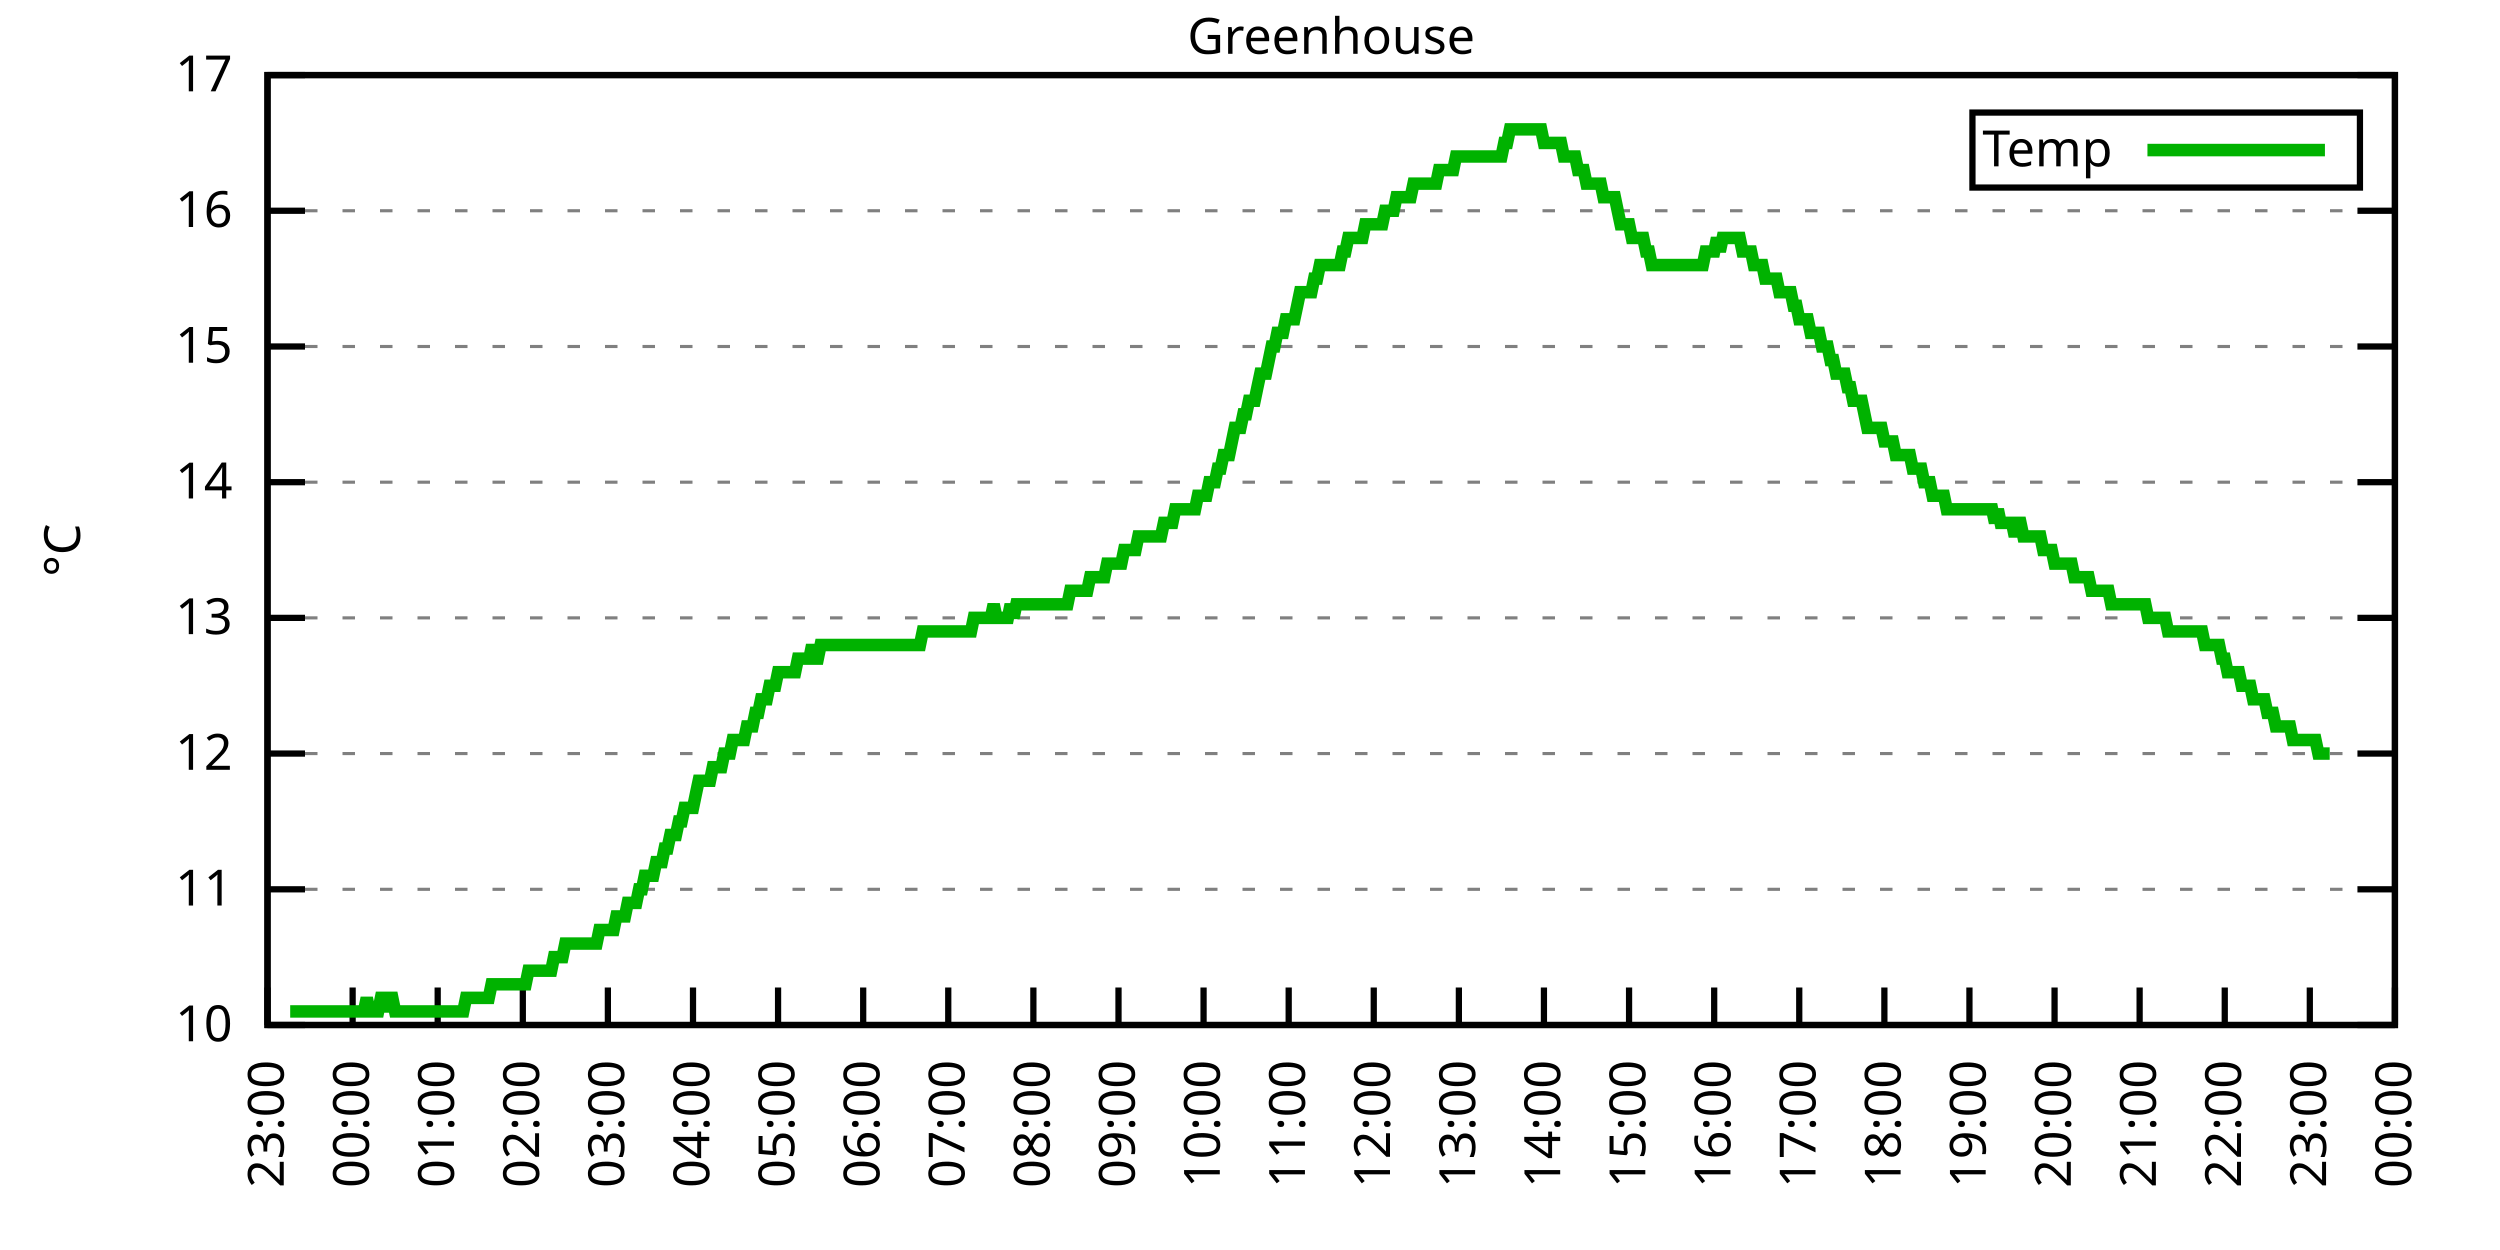
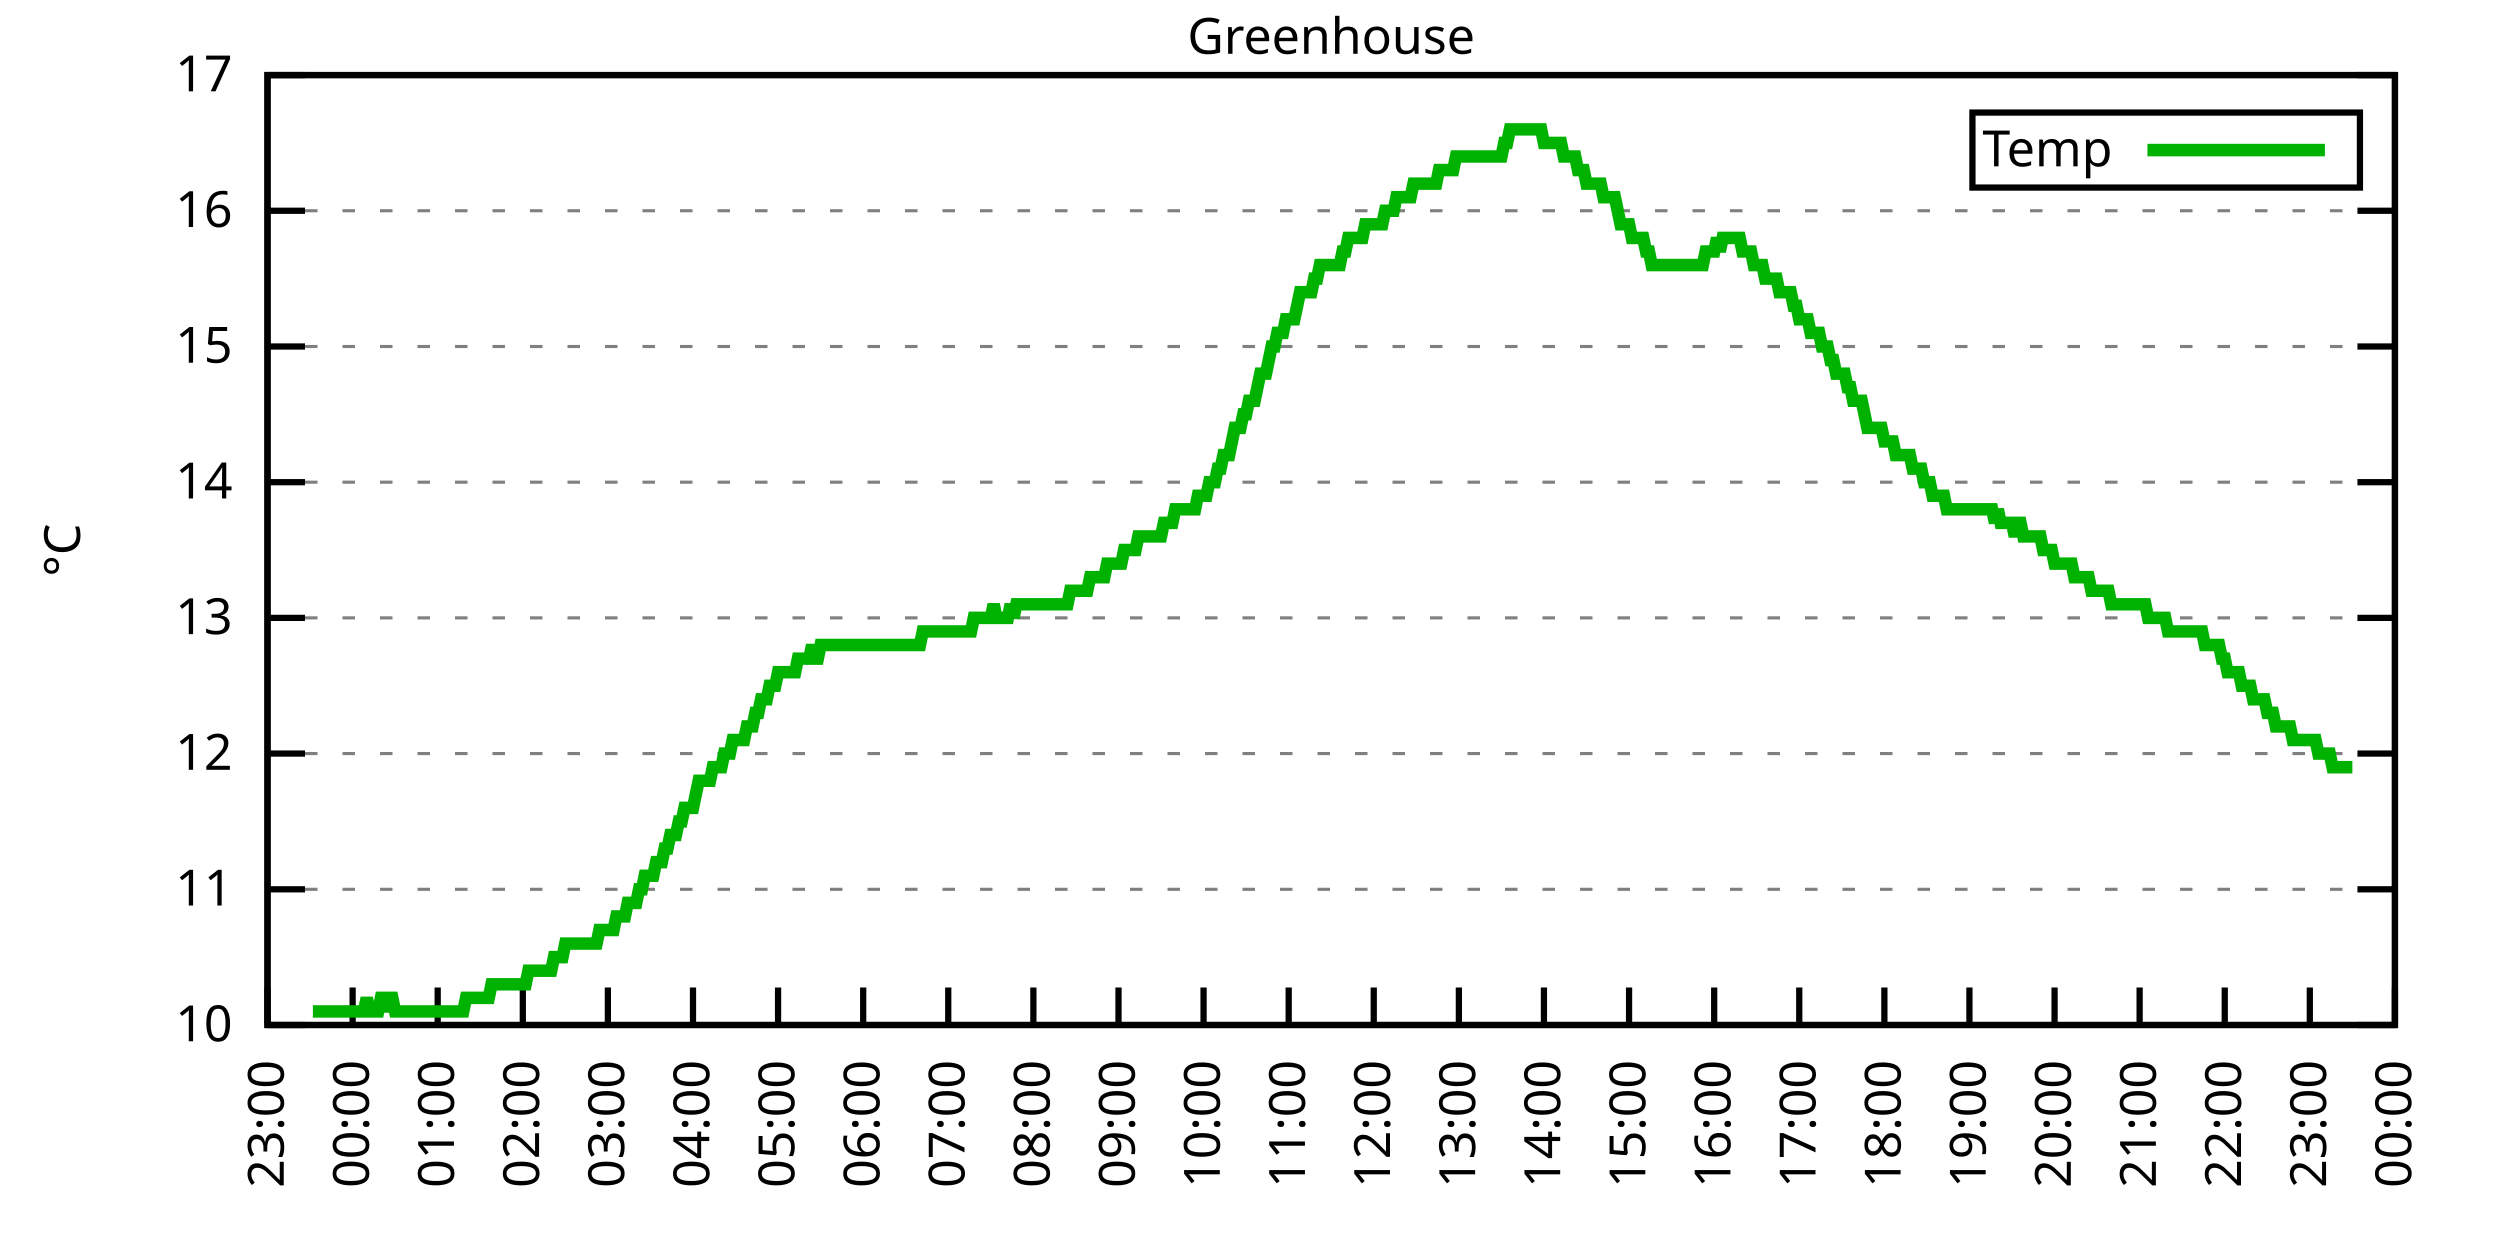
<svg xmlns="http://www.w3.org/2000/svg" xmlns:xlink="http://www.w3.org/1999/xlink" width="400" height="200" viewBox="0 0 400 200">
  <g id="gnuplot_canvas">
    <rect x="0" y="0" width="400" height="200" fill="none" />
    <defs>
      <circle id="gpDot" r="0.5" stroke-width="0.5" stroke="currentColor" />
      <path id="gpPt0" stroke-width="0.333" stroke="currentColor" d="M-1,0 h2 M0,-1 v2" />
      <path id="gpPt1" stroke-width="0.333" stroke="currentColor" d="M-1,-1 L1,1 M1,-1 L-1,1" />
      <path id="gpPt2" stroke-width="0.333" stroke="currentColor" d="M-1,0 L1,0 M0,-1 L0,1 M-1,-1 L1,1 M-1,1 L1,-1" />
      <rect id="gpPt3" stroke-width="0.333" stroke="currentColor" x="-1" y="-1" width="2" height="2" />
      <rect id="gpPt4" stroke-width="0.333" stroke="currentColor" fill="currentColor" x="-1" y="-1" width="2" height="2" />
      <circle id="gpPt5" stroke-width="0.333" stroke="currentColor" cx="0" cy="0" r="1" />
      <use xlink:href="#gpPt5" id="gpPt6" fill="currentColor" stroke="none" />
      <path id="gpPt7" stroke-width="0.333" stroke="currentColor" d="M0,-1.33 L-1.33,0.67 L1.33,0.67 z" />
      <use xlink:href="#gpPt7" id="gpPt8" fill="currentColor" stroke="none" />
      <use xlink:href="#gpPt7" id="gpPt9" stroke="currentColor" transform="rotate(180)" />
      <use xlink:href="#gpPt9" id="gpPt10" fill="currentColor" stroke="none" />
      <use xlink:href="#gpPt3" id="gpPt11" stroke="currentColor" transform="rotate(45)" />
      <use xlink:href="#gpPt11" id="gpPt12" fill="currentColor" stroke="none" />
      <path id="gpPt13" stroke-width="0.333" stroke="currentColor" d="M0,1.330 L1.265,0.411 L0.782,-1.067 L-0.782,-1.076 L-1.265,0.411 z" />
      <use xlink:href="#gpPt13" id="gpPt14" fill="currentColor" stroke="none" />
      <filter id="textbox" filterUnits="objectBoundingBox" x="0" y="0" height="1" width="1">
        <feFlood flood-color="white" flood-opacity="1" result="bgnd" />
        <feComposite in="SourceGraphic" in2="bgnd" operator="atop" />
      </filter>
      <filter id="greybox" filterUnits="objectBoundingBox" x="0" y="0" height="1" width="1">
        <feFlood flood-color="lightgrey" flood-opacity="1" result="grey" />
        <feComposite in="SourceGraphic" in2="grey" operator="atop" />
      </filter>
    </defs>
    <g fill="none" color="white" stroke="currentColor" stroke-width="1.00" stroke-linecap="butt" stroke-linejoin="miter">
</g>
    <g fill="none" color="black" stroke="currentColor" stroke-width="1.00" stroke-linecap="butt" stroke-linejoin="miter">
      <g stroke="none" shape-rendering="crispEdges">
        <polygon fill="rgb(255, 255, 255)" points="42.80,164.00 383.18,164.00 383.18,12.02 42.80,12.02 " />
      </g>
    </g>
    <g fill="none" color="black" stroke="currentColor" stroke-width="1.00" stroke-linecap="butt" stroke-linejoin="miter">
</g>
    <g fill="none" color="black" stroke="black" stroke-width="0.50" stroke-linecap="butt" stroke-linejoin="miter">
</g>
    <g fill="none" color="gray" stroke="currentColor" stroke-width="0.50" stroke-linecap="butt" stroke-linejoin="miter">
      <path stroke="gray" stroke-dasharray="2,4" class="gridline" d="M42.80,164.00 L383.19,164.00  " />
    </g>
    <g fill="none" color="gray" stroke="gray" stroke-width="1.00" stroke-linecap="butt" stroke-linejoin="miter">
</g>
    <g fill="none" color="black" stroke="currentColor" stroke-width="1.00" stroke-linecap="butt" stroke-linejoin="miter">
      <path stroke="black" d="M42.80,164.00 L48.80,164.00 M383.19,164.00 L377.19,164.00  " />
      <g transform="translate(37.20,166.60)" stroke="none" fill="black" font-family="Sans" font-size="8.00" text-anchor="end">
        <text>
          <tspan font-family="Sans"> 10</tspan>
        </text>
      </g>
    </g>
    <g fill="none" color="black" stroke="currentColor" stroke-width="1.00" stroke-linecap="butt" stroke-linejoin="miter">
</g>
    <g fill="none" color="black" stroke="black" stroke-width="0.50" stroke-linecap="butt" stroke-linejoin="miter">
</g>
    <g fill="none" color="gray" stroke="currentColor" stroke-width="0.50" stroke-linecap="butt" stroke-linejoin="miter">
      <path stroke="gray" stroke-dasharray="2,4" class="gridline" d="M42.80,142.29 L383.19,142.29  " />
    </g>
    <g fill="none" color="gray" stroke="gray" stroke-width="1.00" stroke-linecap="butt" stroke-linejoin="miter">
</g>
    <g fill="none" color="black" stroke="currentColor" stroke-width="1.00" stroke-linecap="butt" stroke-linejoin="miter">
      <path stroke="black" d="M42.80,142.29 L48.80,142.29 M383.19,142.29 L377.19,142.29  " />
      <g transform="translate(37.20,144.89)" stroke="none" fill="black" font-family="Sans" font-size="8.00" text-anchor="end">
        <text>
          <tspan font-family="Sans"> 11</tspan>
        </text>
      </g>
    </g>
    <g fill="none" color="black" stroke="currentColor" stroke-width="1.00" stroke-linecap="butt" stroke-linejoin="miter">
</g>
    <g fill="none" color="black" stroke="black" stroke-width="0.50" stroke-linecap="butt" stroke-linejoin="miter">
</g>
    <g fill="none" color="gray" stroke="currentColor" stroke-width="0.50" stroke-linecap="butt" stroke-linejoin="miter">
      <path stroke="gray" stroke-dasharray="2,4" class="gridline" d="M42.80,120.57 L383.19,120.57  " />
    </g>
    <g fill="none" color="gray" stroke="gray" stroke-width="1.00" stroke-linecap="butt" stroke-linejoin="miter">
</g>
    <g fill="none" color="black" stroke="currentColor" stroke-width="1.00" stroke-linecap="butt" stroke-linejoin="miter">
      <path stroke="black" d="M42.80,120.57 L48.80,120.57 M383.19,120.57 L377.19,120.57  " />
      <g transform="translate(37.20,123.17)" stroke="none" fill="black" font-family="Sans" font-size="8.00" text-anchor="end">
        <text>
          <tspan font-family="Sans"> 12</tspan>
        </text>
      </g>
    </g>
    <g fill="none" color="black" stroke="currentColor" stroke-width="1.00" stroke-linecap="butt" stroke-linejoin="miter">
</g>
    <g fill="none" color="black" stroke="black" stroke-width="0.50" stroke-linecap="butt" stroke-linejoin="miter">
</g>
    <g fill="none" color="gray" stroke="currentColor" stroke-width="0.50" stroke-linecap="butt" stroke-linejoin="miter">
      <path stroke="gray" stroke-dasharray="2,4" class="gridline" d="M42.80,98.86 L383.19,98.86  " />
    </g>
    <g fill="none" color="gray" stroke="gray" stroke-width="1.00" stroke-linecap="butt" stroke-linejoin="miter">
</g>
    <g fill="none" color="black" stroke="currentColor" stroke-width="1.00" stroke-linecap="butt" stroke-linejoin="miter">
      <path stroke="black" d="M42.80,98.86 L48.80,98.86 M383.19,98.86 L377.19,98.86  " />
      <g transform="translate(37.20,101.46)" stroke="none" fill="black" font-family="Sans" font-size="8.00" text-anchor="end">
        <text>
          <tspan font-family="Sans"> 13</tspan>
        </text>
      </g>
    </g>
    <g fill="none" color="black" stroke="currentColor" stroke-width="1.00" stroke-linecap="butt" stroke-linejoin="miter">
</g>
    <g fill="none" color="black" stroke="black" stroke-width="0.50" stroke-linecap="butt" stroke-linejoin="miter">
</g>
    <g fill="none" color="gray" stroke="currentColor" stroke-width="0.50" stroke-linecap="butt" stroke-linejoin="miter">
      <path stroke="gray" stroke-dasharray="2,4" class="gridline" d="M42.80,77.15 L383.19,77.15  " />
    </g>
    <g fill="none" color="gray" stroke="gray" stroke-width="1.00" stroke-linecap="butt" stroke-linejoin="miter">
</g>
    <g fill="none" color="black" stroke="currentColor" stroke-width="1.00" stroke-linecap="butt" stroke-linejoin="miter">
      <path stroke="black" d="M42.80,77.15 L48.80,77.15 M383.19,77.15 L377.19,77.15  " />
      <g transform="translate(37.20,79.75)" stroke="none" fill="black" font-family="Sans" font-size="8.00" text-anchor="end">
        <text>
          <tspan font-family="Sans"> 14</tspan>
        </text>
      </g>
    </g>
    <g fill="none" color="black" stroke="currentColor" stroke-width="1.00" stroke-linecap="butt" stroke-linejoin="miter">
</g>
    <g fill="none" color="black" stroke="black" stroke-width="0.50" stroke-linecap="butt" stroke-linejoin="miter">
</g>
    <g fill="none" color="gray" stroke="currentColor" stroke-width="0.50" stroke-linecap="butt" stroke-linejoin="miter">
      <path stroke="gray" stroke-dasharray="2,4" class="gridline" d="M42.80,55.44 L383.19,55.44  " />
    </g>
    <g fill="none" color="gray" stroke="gray" stroke-width="1.00" stroke-linecap="butt" stroke-linejoin="miter">
</g>
    <g fill="none" color="black" stroke="currentColor" stroke-width="1.00" stroke-linecap="butt" stroke-linejoin="miter">
      <path stroke="black" d="M42.80,55.44 L48.80,55.44 M383.19,55.44 L377.19,55.44  " />
      <g transform="translate(37.20,58.04)" stroke="none" fill="black" font-family="Sans" font-size="8.00" text-anchor="end">
        <text>
          <tspan font-family="Sans"> 15</tspan>
        </text>
      </g>
    </g>
    <g fill="none" color="black" stroke="currentColor" stroke-width="1.00" stroke-linecap="butt" stroke-linejoin="miter">
</g>
    <g fill="none" color="black" stroke="black" stroke-width="0.50" stroke-linecap="butt" stroke-linejoin="miter">
</g>
    <g fill="none" color="gray" stroke="currentColor" stroke-width="0.50" stroke-linecap="butt" stroke-linejoin="miter">
      <path stroke="gray" stroke-dasharray="2,4" class="gridline" d="M42.80,33.72 L383.19,33.72  " />
    </g>
    <g fill="none" color="gray" stroke="gray" stroke-width="1.00" stroke-linecap="butt" stroke-linejoin="miter">
</g>
    <g fill="none" color="black" stroke="currentColor" stroke-width="1.00" stroke-linecap="butt" stroke-linejoin="miter">
      <path stroke="black" d="M42.80,33.72 L48.80,33.72 M383.19,33.72 L377.19,33.72  " />
      <g transform="translate(37.20,36.32)" stroke="none" fill="black" font-family="Sans" font-size="8.00" text-anchor="end">
        <text>
          <tspan font-family="Sans"> 16</tspan>
        </text>
      </g>
    </g>
    <g fill="none" color="black" stroke="currentColor" stroke-width="1.00" stroke-linecap="butt" stroke-linejoin="miter">
</g>
    <g fill="none" color="black" stroke="black" stroke-width="0.50" stroke-linecap="butt" stroke-linejoin="miter">
</g>
    <g fill="none" color="gray" stroke="currentColor" stroke-width="0.50" stroke-linecap="butt" stroke-linejoin="miter">
      <path stroke="gray" stroke-dasharray="2,4" class="gridline" d="M42.80,12.01 L383.19,12.01  " />
    </g>
    <g fill="none" color="gray" stroke="gray" stroke-width="1.00" stroke-linecap="butt" stroke-linejoin="miter">
</g>
    <g fill="none" color="black" stroke="currentColor" stroke-width="1.00" stroke-linecap="butt" stroke-linejoin="miter">
      <path stroke="black" d="M42.80,12.01 L48.80,12.01 M383.19,12.01 L377.19,12.01  " />
      <g transform="translate(37.20,14.61)" stroke="none" fill="black" font-family="Sans" font-size="8.00" text-anchor="end">
        <text>
          <tspan font-family="Sans"> 17</tspan>
        </text>
      </g>
    </g>
    <g fill="none" color="black" stroke="currentColor" stroke-width="1.00" stroke-linecap="butt" stroke-linejoin="miter">
      <path stroke="black" d="M42.80,164.00 L42.80,158.00  " />
      <g transform="translate(45.40,169.60) rotate(270.00)" stroke="none" fill="black" font-family="Sans" font-size="8.00" text-anchor="end">
        <text>
          <tspan font-family="Sans">23:00</tspan>
        </text>
      </g>
    </g>
    <g fill="none" color="black" stroke="currentColor" stroke-width="1.00" stroke-linecap="butt" stroke-linejoin="miter">
      <path stroke="black" d="M56.42,164.00 L56.42,158.00  " />
      <g transform="translate(59.02,169.60) rotate(270.00)" stroke="none" fill="black" font-family="Sans" font-size="8.00" text-anchor="end">
        <text>
          <tspan font-family="Sans">00:00</tspan>
        </text>
      </g>
    </g>
    <g fill="none" color="black" stroke="currentColor" stroke-width="1.00" stroke-linecap="butt" stroke-linejoin="miter">
      <path stroke="black" d="M70.03,164.00 L70.03,158.00  " />
      <g transform="translate(72.63,169.60) rotate(270.00)" stroke="none" fill="black" font-family="Sans" font-size="8.00" text-anchor="end">
        <text>
          <tspan font-family="Sans">01:00</tspan>
        </text>
      </g>
    </g>
    <g fill="none" color="black" stroke="currentColor" stroke-width="1.00" stroke-linecap="butt" stroke-linejoin="miter">
      <path stroke="black" d="M83.65,164.00 L83.65,158.00  " />
      <g transform="translate(86.25,169.60) rotate(270.00)" stroke="none" fill="black" font-family="Sans" font-size="8.00" text-anchor="end">
        <text>
          <tspan font-family="Sans">02:00</tspan>
        </text>
      </g>
    </g>
    <g fill="none" color="black" stroke="currentColor" stroke-width="1.00" stroke-linecap="butt" stroke-linejoin="miter">
      <path stroke="black" d="M97.26,164.00 L97.26,158.00  " />
      <g transform="translate(99.86,169.60) rotate(270.00)" stroke="none" fill="black" font-family="Sans" font-size="8.00" text-anchor="end">
        <text>
          <tspan font-family="Sans">03:00</tspan>
        </text>
      </g>
    </g>
    <g fill="none" color="black" stroke="currentColor" stroke-width="1.00" stroke-linecap="butt" stroke-linejoin="miter">
      <path stroke="black" d="M110.88,164.00 L110.88,158.00  " />
      <g transform="translate(113.48,169.60) rotate(270.00)" stroke="none" fill="black" font-family="Sans" font-size="8.00" text-anchor="end">
        <text>
          <tspan font-family="Sans">04:00</tspan>
        </text>
      </g>
    </g>
    <g fill="none" color="black" stroke="currentColor" stroke-width="1.00" stroke-linecap="butt" stroke-linejoin="miter">
      <path stroke="black" d="M124.49,164.00 L124.49,158.00  " />
      <g transform="translate(127.09,169.60) rotate(270.00)" stroke="none" fill="black" font-family="Sans" font-size="8.00" text-anchor="end">
        <text>
          <tspan font-family="Sans">05:00</tspan>
        </text>
      </g>
    </g>
    <g fill="none" color="black" stroke="currentColor" stroke-width="1.00" stroke-linecap="butt" stroke-linejoin="miter">
      <path stroke="black" d="M138.11,164.00 L138.11,158.00  " />
      <g transform="translate(140.71,169.60) rotate(270.00)" stroke="none" fill="black" font-family="Sans" font-size="8.00" text-anchor="end">
        <text>
          <tspan font-family="Sans">06:00</tspan>
        </text>
      </g>
    </g>
    <g fill="none" color="black" stroke="currentColor" stroke-width="1.00" stroke-linecap="butt" stroke-linejoin="miter">
      <path stroke="black" d="M151.72,164.00 L151.72,158.00  " />
      <g transform="translate(154.32,169.60) rotate(270.00)" stroke="none" fill="black" font-family="Sans" font-size="8.00" text-anchor="end">
        <text>
          <tspan font-family="Sans">07:00</tspan>
        </text>
      </g>
    </g>
    <g fill="none" color="black" stroke="currentColor" stroke-width="1.00" stroke-linecap="butt" stroke-linejoin="miter">
      <path stroke="black" d="M165.34,164.00 L165.34,158.00  " />
      <g transform="translate(167.94,169.60) rotate(270.00)" stroke="none" fill="black" font-family="Sans" font-size="8.00" text-anchor="end">
        <text>
          <tspan font-family="Sans">08:00</tspan>
        </text>
      </g>
    </g>
    <g fill="none" color="black" stroke="currentColor" stroke-width="1.00" stroke-linecap="butt" stroke-linejoin="miter">
      <path stroke="black" d="M178.96,164.00 L178.96,158.00  " />
      <g transform="translate(181.56,169.60) rotate(270.00)" stroke="none" fill="black" font-family="Sans" font-size="8.00" text-anchor="end">
        <text>
          <tspan font-family="Sans">09:00</tspan>
        </text>
      </g>
    </g>
    <g fill="none" color="black" stroke="currentColor" stroke-width="1.00" stroke-linecap="butt" stroke-linejoin="miter">
      <path stroke="black" d="M192.57,164.00 L192.57,158.00  " />
      <g transform="translate(195.17,169.60) rotate(270.00)" stroke="none" fill="black" font-family="Sans" font-size="8.00" text-anchor="end">
        <text>
          <tspan font-family="Sans">10:00</tspan>
        </text>
      </g>
    </g>
    <g fill="none" color="black" stroke="currentColor" stroke-width="1.00" stroke-linecap="butt" stroke-linejoin="miter">
      <path stroke="black" d="M206.19,164.00 L206.19,158.00  " />
      <g transform="translate(208.79,169.60) rotate(270.00)" stroke="none" fill="black" font-family="Sans" font-size="8.00" text-anchor="end">
        <text>
          <tspan font-family="Sans">11:00</tspan>
        </text>
      </g>
    </g>
    <g fill="none" color="black" stroke="currentColor" stroke-width="1.00" stroke-linecap="butt" stroke-linejoin="miter">
      <path stroke="black" d="M219.80,164.00 L219.80,158.00  " />
      <g transform="translate(222.40,169.60) rotate(270.00)" stroke="none" fill="black" font-family="Sans" font-size="8.00" text-anchor="end">
        <text>
          <tspan font-family="Sans">12:00</tspan>
        </text>
      </g>
    </g>
    <g fill="none" color="black" stroke="currentColor" stroke-width="1.00" stroke-linecap="butt" stroke-linejoin="miter">
      <path stroke="black" d="M233.42,164.00 L233.42,158.00  " />
      <g transform="translate(236.02,169.60) rotate(270.00)" stroke="none" fill="black" font-family="Sans" font-size="8.00" text-anchor="end">
        <text>
          <tspan font-family="Sans">13:00</tspan>
        </text>
      </g>
    </g>
    <g fill="none" color="black" stroke="currentColor" stroke-width="1.00" stroke-linecap="butt" stroke-linejoin="miter">
      <path stroke="black" d="M247.03,164.00 L247.03,158.00  " />
      <g transform="translate(249.63,169.60) rotate(270.00)" stroke="none" fill="black" font-family="Sans" font-size="8.00" text-anchor="end">
        <text>
          <tspan font-family="Sans">14:00</tspan>
        </text>
      </g>
    </g>
    <g fill="none" color="black" stroke="currentColor" stroke-width="1.00" stroke-linecap="butt" stroke-linejoin="miter">
      <path stroke="black" d="M260.65,164.00 L260.65,158.00  " />
      <g transform="translate(263.25,169.60) rotate(270.00)" stroke="none" fill="black" font-family="Sans" font-size="8.00" text-anchor="end">
        <text>
          <tspan font-family="Sans">15:00</tspan>
        </text>
      </g>
    </g>
    <g fill="none" color="black" stroke="currentColor" stroke-width="1.00" stroke-linecap="butt" stroke-linejoin="miter">
      <path stroke="black" d="M274.27,164.00 L274.27,158.00  " />
      <g transform="translate(276.87,169.60) rotate(270.00)" stroke="none" fill="black" font-family="Sans" font-size="8.00" text-anchor="end">
        <text>
          <tspan font-family="Sans">16:00</tspan>
        </text>
      </g>
    </g>
    <g fill="none" color="black" stroke="currentColor" stroke-width="1.00" stroke-linecap="butt" stroke-linejoin="miter">
      <path stroke="black" d="M287.88,164.00 L287.88,158.00  " />
      <g transform="translate(290.48,169.60) rotate(270.00)" stroke="none" fill="black" font-family="Sans" font-size="8.00" text-anchor="end">
        <text>
          <tspan font-family="Sans">17:00</tspan>
        </text>
      </g>
    </g>
    <g fill="none" color="black" stroke="currentColor" stroke-width="1.00" stroke-linecap="butt" stroke-linejoin="miter">
      <path stroke="black" d="M301.50,164.00 L301.50,158.00  " />
      <g transform="translate(304.10,169.60) rotate(270.00)" stroke="none" fill="black" font-family="Sans" font-size="8.00" text-anchor="end">
        <text>
          <tspan font-family="Sans">18:00</tspan>
        </text>
      </g>
    </g>
    <g fill="none" color="black" stroke="currentColor" stroke-width="1.00" stroke-linecap="butt" stroke-linejoin="miter">
      <path stroke="black" d="M315.11,164.00 L315.11,158.00  " />
      <g transform="translate(317.71,169.60) rotate(270.00)" stroke="none" fill="black" font-family="Sans" font-size="8.00" text-anchor="end">
        <text>
          <tspan font-family="Sans">19:00</tspan>
        </text>
      </g>
    </g>
    <g fill="none" color="black" stroke="currentColor" stroke-width="1.00" stroke-linecap="butt" stroke-linejoin="miter">
      <path stroke="black" d="M328.73,164.00 L328.73,158.00  " />
      <g transform="translate(331.33,169.60) rotate(270.00)" stroke="none" fill="black" font-family="Sans" font-size="8.00" text-anchor="end">
        <text>
          <tspan font-family="Sans">20:00</tspan>
        </text>
      </g>
    </g>
    <g fill="none" color="black" stroke="currentColor" stroke-width="1.00" stroke-linecap="butt" stroke-linejoin="miter">
      <path stroke="black" d="M342.34,164.00 L342.34,158.00  " />
      <g transform="translate(344.94,169.60) rotate(270.00)" stroke="none" fill="black" font-family="Sans" font-size="8.00" text-anchor="end">
        <text>
          <tspan font-family="Sans">21:00</tspan>
        </text>
      </g>
    </g>
    <g fill="none" color="black" stroke="currentColor" stroke-width="1.00" stroke-linecap="butt" stroke-linejoin="miter">
      <path stroke="black" d="M355.96,164.00 L355.96,158.00  " />
      <g transform="translate(358.56,169.60) rotate(270.00)" stroke="none" fill="black" font-family="Sans" font-size="8.00" text-anchor="end">
        <text>
          <tspan font-family="Sans">22:00</tspan>
        </text>
      </g>
    </g>
    <g fill="none" color="black" stroke="currentColor" stroke-width="1.00" stroke-linecap="butt" stroke-linejoin="miter">
      <path stroke="black" d="M369.57,164.00 L369.57,158.00  " />
      <g transform="translate(372.17,169.60) rotate(270.00)" stroke="none" fill="black" font-family="Sans" font-size="8.00" text-anchor="end">
        <text>
          <tspan font-family="Sans">23:00</tspan>
        </text>
      </g>
    </g>
    <g fill="none" color="black" stroke="currentColor" stroke-width="1.00" stroke-linecap="butt" stroke-linejoin="miter">
      <path stroke="black" d="M383.19,164.00 L383.19,158.00  " />
      <g transform="translate(385.79,169.60) rotate(270.00)" stroke="none" fill="black" font-family="Sans" font-size="8.00" text-anchor="end">
        <text>
          <tspan font-family="Sans">00:00</tspan>
        </text>
      </g>
    </g>
    <g fill="none" color="black" stroke="currentColor" stroke-width="1.00" stroke-linecap="butt" stroke-linejoin="miter">
</g>
    <g fill="none" color="black" stroke="currentColor" stroke-width="1.00" stroke-linecap="butt" stroke-linejoin="miter">
      <path stroke="black" d="M42.80,12.01 L42.80,164.00 L383.19,164.00 L383.19,12.01 L42.80,12.01 Z  " />
    </g>
    <g fill="none" color="black" stroke="currentColor" stroke-width="1.00" stroke-linecap="butt" stroke-linejoin="miter">
</g>
    <g fill="none" color="black" stroke="currentColor" stroke-width="1.00" stroke-linecap="butt" stroke-linejoin="miter">
      <path stroke="black" d="M315.59,30.01 L315.59,18.01 L377.59,18.01 L377.59,30.01 L315.59,30.01 Z  " />
    </g>
    <g id="Greenhouse_plot_1">
      <g fill="none" color="white" stroke="black" stroke-width="2.00" stroke-linecap="butt" stroke-linejoin="miter">
</g>
      <g fill="none" color="black" stroke="currentColor" stroke-width="2.00" stroke-linecap="butt" stroke-linejoin="miter">
        <g transform="translate(337.99,26.61)" stroke="none" fill="black" font-family="Sans" font-size="8.00" text-anchor="end">
          <text>
            <tspan font-family="Sans">Temp</tspan>
          </text>
        </g>
      </g>
      <g fill="none" color="black" stroke="currentColor" stroke-width="2.00" stroke-linecap="butt" stroke-linejoin="miter">
-         <path stroke="rgb(  0, 178,   0)" d="M343.59,24.01 L371.99,24.01 M46.43,161.83 L46.88,161.83 L47.34,161.83 L47.79,161.83 L48.25,161.83 L48.70,161.83   L49.15,161.83 L49.61,161.83 L50.06,161.83 L50.52,161.83 L50.97,161.83 L51.42,161.83 L51.88,161.83 L52.33,161.83   L52.78,161.83 L53.24,161.83 L53.69,161.83 L54.15,161.83 L54.60,161.83 L55.05,161.83 L55.51,161.83 L55.96,161.83   L56.42,161.83 L56.87,161.83 L57.32,161.83 L57.78,161.83 L58.23,161.83 L58.68,159.66 L59.14,161.83 L59.59,161.83   L60.05,161.83 L60.50,161.83 L60.95,159.66 L61.41,159.66 L61.86,161.83 L62.32,159.66 L62.77,159.66 L63.22,161.83   L63.68,161.83 L64.13,161.83 L64.58,161.83 L65.04,161.83 L65.49,161.83 L65.95,161.83 L66.40,161.83 L66.85,161.83   L67.31,161.83 L67.76,161.83 L68.22,161.83 L68.67,161.83 L69.12,161.83 L69.58,161.83 L70.03,161.83 L70.49,161.83   L70.94,161.83 L71.39,161.83 L71.85,161.83 L72.30,161.83 L72.75,161.83 L73.21,161.83 L73.66,161.83 L74.12,161.83   L74.57,159.66 L75.02,159.66 L75.48,159.66 L75.93,159.66 L76.39,159.66 L76.84,159.66 L77.29,159.66 L77.75,159.66   L78.20,159.66 L78.65,157.49 L79.11,157.49 L79.56,157.49 L80.02,157.49 L80.47,157.49 L80.92,157.49 L81.38,157.49   L81.83,157.49 L82.29,157.49 L82.74,157.49 L83.19,157.49 L83.65,157.49 L84.10,157.49 L84.55,155.31 L85.01,155.31   L85.46,155.31 L85.92,155.31 L86.37,155.31 L86.82,155.31 L87.28,155.31 L87.73,155.31 L88.19,155.31 L88.64,153.14   L89.09,153.14 L89.55,153.14 L90.00,153.14 L90.45,150.97 L90.91,150.97 L91.36,150.97 L91.82,150.97 L92.27,150.97   L92.72,150.97 L93.18,150.97 L93.63,150.97 L94.09,150.97 L94.54,150.97 L94.99,150.97 L95.45,150.97 L95.90,148.80   L96.35,148.80 L96.81,148.80 L97.26,148.80 L97.72,148.80 L98.17,148.80 L98.62,146.63 L99.08,146.63 L99.53,146.63   L99.99,146.63 L100.44,144.46 L100.89,144.46 L101.35,144.46 L101.80,144.46 L102.25,142.29 L102.71,142.29 L103.16,140.12   L103.62,140.12 L104.07,140.12 L104.52,140.12 L104.98,137.94 L105.43,137.94 L105.89,137.94 L106.34,135.77 L106.79,135.77   L107.25,133.60 L107.70,133.60 L108.15,133.60 L108.61,131.43 L109.06,131.43 L109.52,129.26 L109.97,129.26 L110.42,129.26   L110.88,129.26 L111.33,127.09 L111.79,124.92 L112.24,124.92 L112.69,124.92 L113.15,124.92 L113.60,124.92 L114.05,122.75   L114.51,122.75 L114.96,122.75 L115.42,122.75 L115.87,120.57 L116.32,120.57 L116.78,120.57 L117.23,118.40 L117.69,118.40   L118.14,118.40 L118.59,118.40 L119.05,118.40 L119.50,116.23 L119.96,116.23 L120.41,116.23 L120.86,114.06 L121.32,114.06   L121.77,111.89 L122.22,111.89 L122.68,111.89 L123.13,109.72 L123.59,109.72 L124.04,109.72 L124.49,107.55 L124.95,107.55   L125.40,107.55 L125.86,107.55 L126.31,107.55 L126.76,107.55 L127.22,107.55 L127.67,105.38 L128.12,105.38 L128.58,105.38   L129.03,105.38 L129.49,105.38 L129.94,103.20 L130.39,105.38 L130.85,105.38 L131.30,103.20 L131.76,103.20 L132.21,103.20   L132.66,103.20 L133.12,103.20 L133.57,103.20 L134.02,103.20 L134.48,103.20 L134.93,103.20 L135.39,103.20 L135.84,103.20   L136.29,103.20 L136.75,103.20 L137.20,103.20 L137.66,103.20 L138.11,103.20 L138.56,103.20 L139.02,103.20 L139.47,103.20   L139.92,103.20 L140.38,103.20 L140.83,103.20 L141.29,103.20 L141.74,103.20 L142.19,103.20 L142.65,103.20 L143.10,103.20   L143.56,103.20 L144.01,103.20 L144.46,103.20 L144.92,103.20 L145.37,103.20 L145.82,103.20 L146.28,103.20 L146.73,103.20   L147.19,103.20 L147.64,101.03 L148.09,101.03 L148.55,101.03 L149.00,101.03 L149.46,101.03 L149.91,101.03 L150.36,101.03   L150.82,101.03 L151.27,101.03 L151.72,101.03 L152.18,101.03 L152.63,101.03 L153.09,101.03 L153.54,101.03 L153.99,101.03   L154.45,101.03 L154.90,101.03 L155.36,101.03 L155.81,98.86 L156.26,98.86 L156.72,98.86 L157.17,98.86 L157.62,98.86   L158.08,98.86 L158.53,98.86 L158.99,96.69 L159.44,98.86 L159.89,98.86 L160.35,98.86 L160.80,98.86 L161.26,98.86   L161.71,96.69 L162.16,98.86 L162.62,96.69 L163.07,96.69 L163.52,96.69 L163.98,96.69 L164.43,96.69 L164.89,96.69   L165.34,96.69 L165.79,96.69 L166.25,96.69 L166.70,96.69 L167.16,96.69 L167.61,96.69 L168.06,96.69 L168.52,96.69   L168.97,96.69 L169.43,96.69 L169.88,96.69 L170.33,96.69 L170.79,96.69 L171.24,94.52 L171.69,94.52 L172.15,94.52   L172.60,94.52 L173.06,94.52 L173.51,94.52 L173.96,94.52 L174.42,92.35 L174.87,92.35 L175.33,92.35 L175.78,92.35   L176.23,92.35 L176.69,92.35 L177.14,90.18 L177.59,90.18 L178.05,90.18 L178.50,90.18 L178.96,90.18 L179.41,90.18   L179.86,88.00 L180.32,88.00 L180.77,88.00 L181.23,88.00 L181.68,88.00 L182.13,85.83 L182.59,85.83 L183.04,85.83   L183.49,85.83 L183.95,85.83 L184.40,85.83 L184.86,85.83 L185.31,85.83 L185.76,85.83 L186.22,83.66 L186.67,83.66   L187.13,83.66 L187.58,83.66 L188.03,81.49 L188.49,81.49 L188.94,81.49 L189.39,81.49 L189.85,81.49 L190.30,81.49   L190.76,81.49 L191.21,81.49 L191.66,79.32 L192.12,79.32 L192.57,79.32 L193.03,79.32 L193.48,77.15 L193.93,77.15   L194.39,77.15 L194.84,74.98 L195.29,74.98 L195.75,72.81 L196.20,72.81 L196.66,72.81 L197.11,70.63 L197.56,68.46   L198.02,68.46 L198.47,68.46 L198.93,66.29 L199.38,66.29 L199.83,64.12 L200.29,64.12 L200.74,64.12 L201.19,61.95   L201.65,59.78 L202.10,59.78 L202.56,59.78 L203.01,57.61 L203.46,55.44 L203.92,55.44 L204.37,53.26 L204.83,53.26   L205.28,53.26 L205.73,51.09 L206.19,51.09 L206.64,51.09 L207.09,51.09 L207.55,48.92 L208.00,46.75 L208.46,46.75   L208.91,46.75 L209.36,46.75 L209.82,46.75 L210.27,44.58 L210.73,44.58 L211.18,42.41 L211.63,42.41 L212.09,42.41   L212.54,42.41 L213.00,42.41 L213.45,42.41 L213.90,42.41 L214.36,42.41 L214.81,40.24 L215.26,40.24 L215.72,38.07   L216.17,38.07 L216.63,38.07 L217.08,38.07 L217.53,38.07 L217.99,38.07 L218.44,35.89 L218.90,35.89 L219.35,35.89   L219.80,35.89 L220.26,35.89 L220.71,35.89 L221.16,35.89 L221.62,33.72 L222.07,33.72 L222.53,33.72 L222.98,33.72   L223.43,31.55 L223.89,31.55 L224.34,31.55 L224.80,31.55 L225.25,31.55 L225.70,31.55 L226.16,29.38 L226.61,29.38   L227.06,29.38 L227.52,29.38 L227.97,29.38 L228.43,29.38 L228.88,29.38 L229.33,29.38 L229.79,29.38 L230.24,27.21   L230.70,27.21 L231.15,27.21 L231.60,27.21 L232.06,27.21 L232.51,27.21 L232.96,25.04 L233.42,25.04 L233.87,25.04   L234.33,25.04 L234.78,25.04 L235.23,25.04 L235.69,25.04 L236.14,25.04 L236.60,25.04 L237.05,25.04 L237.50,25.04   L237.96,25.04 L238.41,25.04 L238.86,25.04 L239.32,25.04 L239.77,25.04 L240.23,25.04 L240.68,22.87 L241.13,22.87   L241.59,20.70 L242.04,20.70 L242.50,20.70 L242.95,20.70 L243.40,20.70 L243.86,20.70 L244.31,20.70 L244.76,20.70   L245.22,20.70 L245.67,20.70 L246.13,20.70 L246.58,20.70 L247.03,22.87 L247.49,22.87 L247.94,22.87 L248.40,22.87   L248.85,22.87 L249.30,22.87 L249.76,22.87 L250.21,25.04 L250.66,25.04 L251.12,25.04 L251.57,25.04 L252.03,25.04   L252.48,27.21 L252.93,27.21 L253.39,27.21 L253.84,29.38 L254.30,29.38 L254.75,29.38 L255.20,29.38 L255.66,29.38   L256.11,29.38 L256.56,31.55 L257.02,31.55 L257.47,31.55 L257.93,31.55 L258.38,31.55 L258.83,33.72 L259.29,35.89   L259.74,35.89 L260.20,35.89 L260.65,35.89 L261.10,38.07 L261.56,38.07 L262.01,38.07 L262.47,38.07 L262.92,38.07   L263.37,40.24 L263.83,40.24 L264.28,42.41 L264.73,42.41 L265.19,42.41 L265.64,42.41 L266.10,42.41 L266.55,42.41   L267.00,42.41 L267.46,42.41 L267.91,42.41 L268.37,42.41 L268.82,42.41 L269.27,42.41 L269.73,42.41 L270.18,42.41   L270.63,42.41 L271.09,42.41 L271.54,42.41 L272.00,42.41 L272.45,42.41 L272.90,40.24 L273.36,40.24 L273.81,40.24   L274.27,40.24 L274.72,38.07 L275.17,40.24 L275.63,38.07 L276.08,38.07 L276.53,38.07 L276.99,38.07 L277.44,38.07   L277.90,38.07 L278.35,38.07 L278.80,40.24 L279.26,40.24 L279.71,40.24 L280.17,40.24 L280.62,42.41 L281.07,42.41   L281.53,42.41 L281.98,42.41 L282.43,44.58 L282.89,44.58 L283.34,44.58 L283.80,44.58 L284.25,44.58 L284.70,46.75   L285.16,46.75 L285.61,46.75 L286.07,46.75 L286.52,46.75 L286.97,48.92 L287.43,48.92 L287.88,51.09 L288.33,51.09   L288.79,51.09 L289.24,51.09 L289.70,53.26 L290.15,53.26 L290.60,53.26 L291.06,53.26 L291.51,55.44 L291.97,55.44   L292.42,55.44 L292.87,57.61 L293.33,57.61 L293.78,59.78 L294.23,59.78 L294.69,59.78 L295.14,59.78 L295.60,61.95   L296.05,61.95 L296.50,64.12 L296.96,64.12 L297.41,64.12 L297.87,64.12 L298.32,66.29 L298.77,68.46 L299.23,68.46   L299.68,68.46 L300.13,68.46 L300.59,68.46 L301.04,68.46 L301.50,70.63 L301.95,70.63 L302.40,70.63 L302.86,70.63   L303.31,72.81 L303.77,72.81 L304.22,72.81 L304.67,72.81 L305.13,72.81 L305.58,72.81 L306.03,74.98 L306.49,74.98   L306.94,74.98 L307.40,74.98 L307.85,77.15 L308.30,77.15 L308.76,77.15 L309.21,79.32 L309.67,79.32 L310.12,79.32   L310.57,79.32 L311.03,79.32 L311.48,81.49 L311.94,81.49 L312.39,81.49 L312.84,81.49 L313.30,81.49 L313.75,81.49   L314.20,81.49 L314.66,81.49 L315.11,81.49 L315.57,81.49 L316.02,81.49 L316.47,81.49 L316.93,81.49 L317.38,81.49   L317.84,81.49 L318.29,81.49 L318.74,81.49 L319.20,83.66 L319.65,81.49 L320.10,83.66 L320.56,83.66 L321.01,83.66   L321.47,83.66 L321.92,83.66 L322.37,85.83 L322.83,83.66 L323.28,83.66 L323.74,85.83 L324.19,85.83 L324.64,85.83   L325.10,85.83 L325.55,85.83 L326.00,85.83 L326.46,85.83 L326.91,88.00 L327.37,88.00 L327.82,88.00 L328.27,88.00   L328.73,90.18 L329.18,90.18 L329.64,90.18 L330.09,90.18 L330.54,90.18 L331.00,90.18 L331.45,90.18 L331.90,92.35   L332.36,92.35 L332.81,92.35 L333.27,92.35 L333.72,92.35 L334.17,92.35 L334.63,94.52 L335.08,94.52 L335.54,94.52   L335.99,94.52 L336.44,94.52 L336.90,94.52 L337.35,94.52 L337.80,96.69 L338.26,96.69 L338.71,96.69 L339.17,96.69   L339.62,96.69 L340.07,96.69 L340.53,96.69 L340.98,96.69 L341.44,96.69 L341.89,96.69 L342.34,96.69 L342.80,96.69   L343.25,96.69 L343.70,98.86 L344.16,98.86 L344.61,98.86 L345.07,98.86 L345.52,98.86 L345.97,98.86 L346.43,98.86   L346.88,101.03 L347.34,101.03 L347.79,101.03 L348.24,101.03 L348.70,101.03 L349.15,101.03 L349.60,101.03 L350.06,101.03   L350.51,101.03 L350.97,101.03 L351.42,101.03 L351.87,101.03 L352.33,101.03 L352.78,103.20 L353.24,103.20 L353.69,103.20   L354.14,103.20 L354.60,103.20 L355.05,103.20 L355.50,105.38 L355.96,105.38 L356.41,107.55 L356.87,107.55 L357.32,107.55   L357.77,107.55 L358.23,107.55 L358.68,109.72 L359.14,109.72 L359.59,109.72 L360.04,109.72 L360.50,111.89 L360.95,111.89   L361.41,111.89 L361.86,111.89 L362.31,111.89 L362.77,114.06 L363.22,114.06 L363.67,114.06 L364.13,116.23 L364.58,116.23   L365.04,116.23 L365.49,116.23 L365.94,116.23 L366.40,116.23 L366.85,118.40 L367.31,118.40 L367.76,118.40 L368.21,118.40   L368.67,118.40 L369.12,118.40 L369.57,118.40 L370.03,118.40 L370.48,118.40 L370.94,120.57 L371.39,120.57 L371.84,120.57   L372.30,120.57 L372.75,120.57  " />
+         <path stroke="rgb(  0, 178,   0)" d="M343.59,24.01 L371.99,24.01 M50.06,161.83 L50.52,161.83 L50.97,161.83 L51.42,161.83 L51.88,161.83 L52.33,161.83   L52.78,161.83 L53.24,161.83 L53.69,161.83 L54.15,161.83 L54.60,161.83 L55.05,161.83 L55.51,161.83 L55.96,161.83   L56.42,161.83 L56.87,161.83 L57.32,161.83 L57.78,161.83 L58.23,161.83 L58.68,159.66 L59.14,161.83 L59.59,161.83   L60.05,161.83 L60.50,161.83 L60.95,159.66 L61.41,159.66 L61.86,161.83 L62.32,159.66 L62.77,159.66 L63.22,161.83   L63.68,161.83 L64.13,161.83 L64.58,161.83 L65.04,161.83 L65.49,161.83 L65.95,161.83 L66.40,161.83 L66.85,161.83   L67.31,161.83 L67.76,161.83 L68.22,161.83 L68.67,161.83 L69.12,161.83 L69.58,161.83 L70.03,161.83 L70.49,161.83   L70.94,161.83 L71.39,161.83 L71.85,161.83 L72.30,161.83 L72.75,161.83 L73.21,161.83 L73.66,161.83 L74.12,161.83   L74.57,159.66 L75.02,159.66 L75.48,159.66 L75.93,159.66 L76.39,159.66 L76.84,159.66 L77.29,159.66 L77.75,159.66   L78.20,159.66 L78.65,157.49 L79.11,157.49 L79.56,157.49 L80.02,157.49 L80.47,157.49 L80.92,157.49 L81.38,157.49   L81.83,157.49 L82.29,157.49 L82.74,157.49 L83.19,157.49 L83.65,157.49 L84.10,157.49 L84.55,155.31 L85.01,155.31   L85.46,155.31 L85.92,155.31 L86.37,155.31 L86.82,155.31 L87.28,155.31 L87.73,155.31 L88.19,155.31 L88.64,153.14   L89.09,153.14 L89.55,153.14 L90.00,153.14 L90.45,150.97 L90.91,150.97 L91.36,150.97 L91.82,150.97 L92.27,150.97   L92.72,150.97 L93.18,150.97 L93.63,150.97 L94.09,150.97 L94.54,150.97 L94.99,150.97 L95.45,150.97 L95.90,148.80   L96.35,148.80 L96.81,148.80 L97.26,148.80 L97.72,148.80 L98.17,148.80 L98.62,146.63 L99.08,146.63 L99.53,146.63   L99.99,146.63 L100.44,144.46 L100.89,144.46 L101.35,144.46 L101.80,144.46 L102.25,142.29 L102.71,142.29 L103.16,140.12   L103.62,140.12 L104.07,140.12 L104.52,140.12 L104.98,137.94 L105.43,137.94 L105.89,137.94 L106.34,135.77 L106.79,135.77   L107.25,133.60 L107.70,133.60 L108.15,133.60 L108.61,131.43 L109.06,131.43 L109.52,129.26 L109.97,129.26 L110.42,129.26   L110.88,129.26 L111.33,127.09 L111.79,124.92 L112.24,124.92 L112.69,124.92 L113.15,124.92 L113.60,124.92 L114.05,122.75   L114.51,122.75 L114.96,122.75 L115.42,122.75 L115.87,120.57 L116.32,120.57 L116.78,120.57 L117.23,118.40 L117.69,118.40   L118.14,118.40 L118.59,118.40 L119.05,118.40 L119.50,116.23 L119.96,116.23 L120.41,116.23 L120.86,114.06 L121.32,114.06   L121.77,111.89 L122.22,111.89 L122.68,111.89 L123.13,109.72 L123.59,109.72 L124.04,109.72 L124.49,107.55 L124.95,107.55   L125.40,107.55 L125.86,107.55 L126.31,107.55 L126.76,107.55 L127.22,107.55 L127.67,105.38 L128.12,105.38 L128.58,105.38   L129.03,105.38 L129.49,105.38 L129.94,103.20 L130.39,105.38 L130.85,105.38 L131.30,103.20 L131.76,103.20 L132.21,103.20   L132.66,103.20 L133.12,103.20 L133.57,103.20 L134.02,103.20 L134.48,103.20 L134.93,103.20 L135.39,103.20 L135.84,103.20   L136.29,103.20 L136.75,103.20 L137.20,103.20 L137.66,103.20 L138.11,103.20 L138.56,103.20 L139.02,103.20 L139.47,103.20   L139.92,103.20 L140.38,103.20 L140.83,103.20 L141.29,103.20 L141.74,103.20 L142.19,103.20 L142.65,103.20 L143.10,103.20   L143.56,103.20 L144.01,103.20 L144.46,103.20 L144.92,103.20 L145.37,103.20 L145.82,103.20 L146.28,103.20 L146.73,103.20   L147.19,103.20 L147.64,101.03 L148.09,101.03 L148.55,101.03 L149.00,101.03 L149.46,101.03 L149.91,101.03 L150.36,101.03   L150.82,101.03 L151.27,101.03 L151.72,101.03 L152.18,101.03 L152.63,101.03 L153.09,101.03 L153.54,101.03 L153.99,101.03   L154.45,101.03 L154.90,101.03 L155.36,101.03 L155.81,98.86 L156.26,98.86 L156.72,98.86 L157.17,98.86 L157.62,98.86   L158.08,98.86 L158.53,98.86 L158.99,96.69 L159.44,98.86 L159.89,98.86 L160.35,98.86 L160.80,98.86 L161.26,98.86   L161.71,96.69 L162.16,98.86 L162.62,96.69 L163.07,96.69 L163.52,96.69 L163.98,96.69 L164.43,96.69 L164.89,96.69   L165.34,96.69 L165.79,96.69 L166.25,96.69 L166.70,96.69 L167.16,96.69 L167.61,96.69 L168.06,96.69 L168.52,96.69   L168.97,96.69 L169.43,96.69 L169.88,96.69 L170.33,96.69 L170.79,96.69 L171.24,94.52 L171.69,94.52 L172.15,94.52   L172.60,94.52 L173.06,94.52 L173.51,94.52 L173.96,94.52 L174.42,92.35 L174.87,92.35 L175.33,92.35 L175.78,92.35   L176.23,92.35 L176.69,92.35 L177.14,90.18 L177.59,90.18 L178.05,90.18 L178.50,90.18 L178.96,90.18 L179.41,90.18   L179.86,88.00 L180.32,88.00 L180.77,88.00 L181.23,88.00 L181.68,88.00 L182.13,85.83 L182.59,85.83 L183.04,85.83   L183.49,85.83 L183.95,85.83 L184.40,85.83 L184.86,85.83 L185.31,85.83 L185.76,85.83 L186.22,83.66 L186.67,83.66   L187.13,83.66 L187.58,83.66 L188.03,81.49 L188.49,81.49 L188.94,81.49 L189.39,81.49 L189.85,81.49 L190.30,81.49   L190.76,81.49 L191.21,81.49 L191.66,79.32 L192.12,79.32 L192.57,79.32 L193.03,79.32 L193.48,77.15 L193.93,77.15   L194.39,77.15 L194.84,74.98 L195.29,74.98 L195.75,72.81 L196.20,72.81 L196.66,72.81 L197.11,70.63 L197.56,68.46   L198.02,68.46 L198.47,68.46 L198.93,66.29 L199.38,66.29 L199.83,64.12 L200.29,64.12 L200.74,64.12 L201.19,61.95   L201.65,59.78 L202.10,59.78 L202.56,59.78 L203.01,57.61 L203.46,55.44 L203.92,55.44 L204.37,53.26 L204.83,53.26   L205.28,53.26 L205.73,51.09 L206.19,51.09 L206.64,51.09 L207.09,51.09 L207.55,48.92 L208.00,46.75 L208.46,46.75   L208.91,46.75 L209.36,46.75 L209.82,46.75 L210.27,44.58 L210.73,44.58 L211.18,42.41 L211.63,42.41 L212.09,42.41   L212.54,42.41 L213.00,42.41 L213.45,42.41 L213.90,42.41 L214.36,42.41 L214.81,40.24 L215.26,40.24 L215.72,38.07   L216.17,38.07 L216.63,38.07 L217.08,38.07 L217.53,38.07 L217.99,38.07 L218.44,35.89 L218.90,35.89 L219.35,35.89   L219.80,35.89 L220.26,35.89 L220.71,35.89 L221.16,35.89 L221.62,33.72 L222.07,33.72 L222.53,33.72 L222.98,33.72   L223.43,31.55 L223.89,31.55 L224.34,31.55 L224.80,31.55 L225.25,31.55 L225.70,31.55 L226.16,29.38 L226.61,29.38   L227.06,29.38 L227.52,29.38 L227.97,29.38 L228.43,29.38 L228.88,29.38 L229.33,29.38 L229.79,29.38 L230.24,27.21   L230.70,27.21 L231.15,27.21 L231.60,27.21 L232.06,27.21 L232.51,27.21 L232.96,25.04 L233.42,25.04 L233.87,25.04   L234.33,25.04 L234.78,25.04 L235.23,25.04 L235.69,25.04 L236.14,25.04 L236.60,25.04 L237.05,25.04 L237.50,25.04   L237.96,25.04 L238.41,25.04 L238.86,25.04 L239.32,25.04 L239.77,25.04 L240.23,25.04 L240.68,22.87 L241.13,22.87   L241.59,20.70 L242.04,20.70 L242.50,20.70 L242.95,20.70 L243.40,20.70 L243.86,20.70 L244.31,20.70 L244.76,20.70   L245.22,20.70 L245.67,20.70 L246.13,20.70 L246.58,20.70 L247.03,22.87 L247.49,22.87 L247.94,22.87 L248.40,22.87   L248.85,22.87 L249.30,22.87 L249.76,22.87 L250.21,25.04 L250.66,25.04 L251.12,25.04 L251.57,25.04 L252.03,25.04   L252.48,27.21 L252.93,27.21 L253.39,27.21 L253.84,29.38 L254.30,29.38 L254.75,29.38 L255.20,29.38 L255.66,29.38   L256.11,29.38 L256.56,31.55 L257.02,31.55 L257.47,31.55 L257.93,31.55 L258.38,31.55 L258.83,33.72 L259.29,35.89   L259.74,35.89 L260.20,35.89 L260.65,35.89 L261.10,38.07 L261.56,38.07 L262.01,38.07 L262.47,38.07 L262.92,38.07   L263.37,40.24 L263.83,40.24 L264.28,42.41 L264.73,42.41 L265.19,42.41 L265.64,42.41 L266.10,42.41 L266.55,42.41   L267.00,42.41 L267.46,42.41 L267.91,42.41 L268.37,42.41 L268.82,42.41 L269.27,42.41 L269.73,42.41 L270.18,42.41   L270.63,42.41 L271.09,42.41 L271.54,42.41 L272.00,42.41 L272.45,42.41 L272.90,40.24 L273.36,40.24 L273.81,40.24   L274.27,40.24 L274.72,38.07 L275.17,40.24 L275.63,38.07 L276.08,38.07 L276.53,38.07 L276.99,38.07 L277.44,38.07   L277.90,38.07 L278.35,38.07 L278.80,40.24 L279.26,40.24 L279.71,40.24 L280.17,40.24 L280.62,42.41 L281.07,42.41   L281.53,42.41 L281.98,42.41 L282.43,44.58 L282.89,44.58 L283.34,44.58 L283.80,44.58 L284.25,44.58 L284.70,46.75   L285.16,46.75 L285.61,46.75 L286.07,46.75 L286.52,46.75 L286.97,48.92 L287.43,48.92 L287.88,51.09 L288.33,51.09   L288.79,51.09 L289.24,51.09 L289.70,53.26 L290.15,53.26 L290.60,53.26 L291.06,53.26 L291.51,55.44 L291.97,55.44   L292.42,55.44 L292.87,57.61 L293.33,57.61 L293.78,59.78 L294.23,59.78 L294.69,59.78 L295.14,59.78 L295.60,61.95   L296.05,61.95 L296.50,64.12 L296.96,64.12 L297.41,64.12 L297.87,64.12 L298.32,66.29 L298.77,68.46 L299.23,68.46   L299.68,68.46 L300.13,68.46 L300.59,68.46 L301.04,68.46 L301.50,70.63 L301.95,70.63 L302.40,70.63 L302.86,70.63   L303.31,72.81 L303.77,72.81 L304.22,72.81 L304.67,72.81 L305.13,72.81 L305.58,72.81 L306.03,74.98 L306.49,74.98   L306.94,74.98 L307.40,74.98 L307.85,77.15 L308.30,77.15 L308.76,77.15 L309.21,79.32 L309.67,79.32 L310.12,79.32   L310.57,79.32 L311.03,79.32 L311.48,81.49 L311.94,81.49 L312.39,81.49 L312.84,81.49 L313.30,81.49 L313.75,81.49   L314.20,81.49 L314.66,81.49 L315.11,81.49 L315.57,81.49 L316.02,81.49 L316.47,81.49 L316.93,81.49 L317.38,81.49   L317.84,81.49 L318.29,81.49 L318.74,81.49 L319.20,83.66 L319.65,81.49 L320.10,83.66 L320.56,83.66 L321.01,83.66   L321.47,83.66 L321.92,83.66 L322.37,85.83 L322.83,83.66 L323.28,83.66 L323.74,85.83 L324.19,85.83 L324.64,85.83   L325.10,85.83 L325.55,85.83 L326.00,85.83 L326.46,85.83 L326.91,88.00 L327.37,88.00 L327.82,88.00 L328.27,88.00   L328.73,90.18 L329.18,90.18 L329.64,90.18 L330.09,90.18 L330.54,90.18 L331.00,90.18 L331.45,90.18 L331.90,92.35   L332.36,92.35 L332.81,92.35 L333.27,92.35 L333.72,92.35 L334.17,92.35 L334.63,94.52 L335.08,94.52 L335.54,94.52   L335.99,94.52 L336.44,94.52 L336.90,94.52 L337.35,94.52 L337.80,96.69 L338.26,96.69 L338.71,96.69 L339.17,96.69   L339.62,96.69 L340.07,96.69 L340.53,96.69 L340.98,96.69 L341.44,96.69 L341.89,96.69 L342.34,96.69 L342.80,96.69   L343.25,96.69 L343.70,98.86 L344.16,98.86 L344.61,98.86 L345.07,98.86 L345.52,98.86 L345.97,98.86 L346.43,98.86   L346.88,101.03 L347.34,101.03 L347.79,101.03 L348.24,101.03 L348.70,101.03 L349.15,101.03 L349.60,101.03 L350.06,101.03   L350.51,101.03 L350.97,101.03 L351.42,101.03 L351.87,101.03 L352.33,101.03 L352.78,103.20 L353.24,103.20 L353.69,103.20   L354.14,103.20 L354.60,103.20 L355.05,103.20 L355.50,105.38 L355.96,105.38 L356.41,107.55 L356.87,107.55 L357.32,107.55   L357.77,107.55 L358.23,107.55 L358.68,109.72 L359.14,109.72 L359.59,109.72 L360.04,109.72 L360.50,111.89 L360.95,111.89   L361.41,111.89 L361.86,111.89 L362.31,111.89 L362.77,114.06 L363.22,114.06 L363.67,114.06 L364.13,116.23 L364.58,116.23   L365.04,116.23 L365.49,116.23 L365.94,116.23 L366.40,116.23 L366.85,118.40 L367.31,118.40 L367.76,118.40 L368.21,118.40   L368.67,118.40 L369.12,118.40 L369.57,118.40 L370.03,118.40 L370.48,118.40 L370.94,120.57 L371.39,120.57 L371.84,120.57   L372.30,120.57 L372.75,120.57 L373.21,122.75 L373.66,122.75 L374.11,122.75 L374.57,122.75 L375.02,122.75 L375.47,122.75   L375.93,122.75 L376.38,122.75  " />
      </g>
    </g>
    <g fill="none" color="black" stroke="currentColor" stroke-width="2.00" stroke-linecap="butt" stroke-linejoin="miter">
</g>
    <g fill="none" color="black" stroke="black" stroke-width="1.00" stroke-linecap="butt" stroke-linejoin="miter">
</g>
    <g fill="none" color="black" stroke="currentColor" stroke-width="1.00" stroke-linecap="butt" stroke-linejoin="miter">
      <path stroke="black" d="M42.80,12.01 L42.80,164.00 L383.19,164.00 L383.19,12.01 L42.80,12.01 Z  " />
      <g transform="translate(12.80,88.01) rotate(270.00)" stroke="none" fill="black" font-family="Sans" font-size="8.00" text-anchor="middle">
        <text>
          <tspan font-family="Sans">°C</tspan>
        </text>
      </g>
    </g>
    <g fill="none" color="black" stroke="currentColor" stroke-width="1.00" stroke-linecap="butt" stroke-linejoin="miter">
</g>
    <g fill="none" color="black" stroke="currentColor" stroke-width="1.00" stroke-linecap="butt" stroke-linejoin="miter">
      <g transform="translate(212.99,8.61)" stroke="none" fill="black" font-family="Sans" font-size="8.00" text-anchor="middle">
        <text>
          <tspan font-family="Sans">Greenhouse</tspan>
        </text>
      </g>
    </g>
    <g fill="none" color="black" stroke="currentColor" stroke-width="1.00" stroke-linecap="butt" stroke-linejoin="miter">
</g>
  </g>
</svg>
